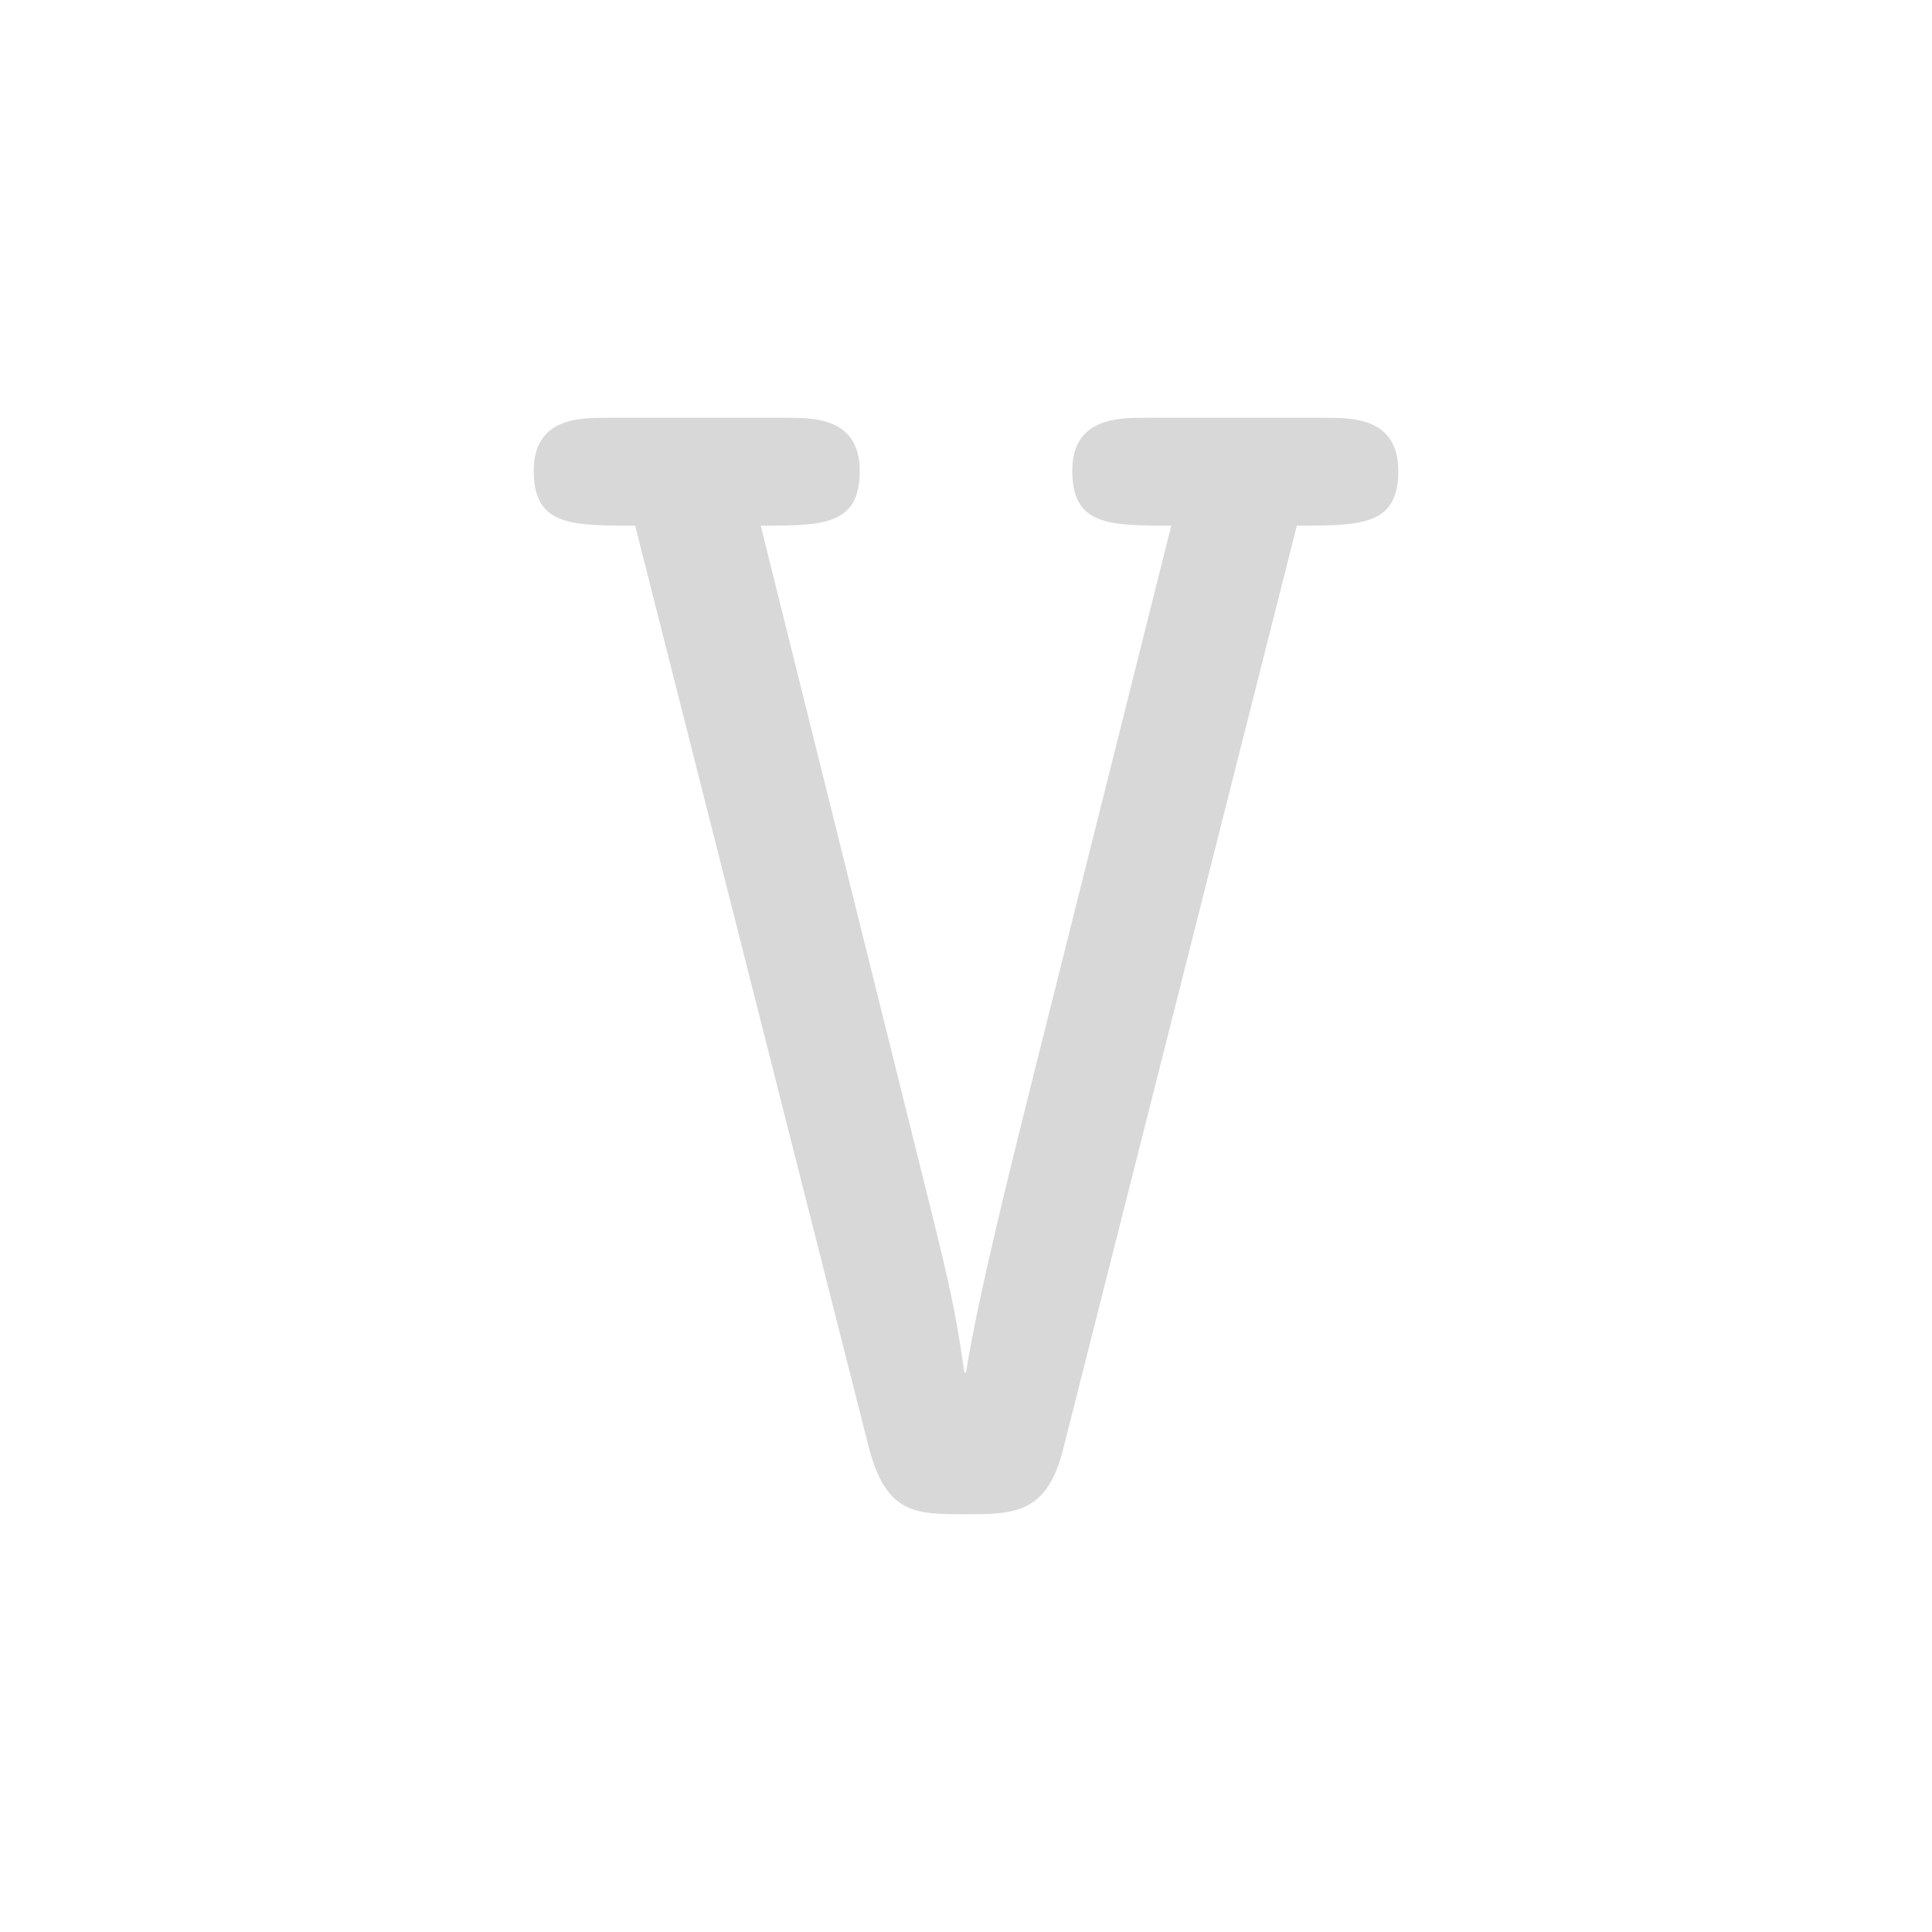
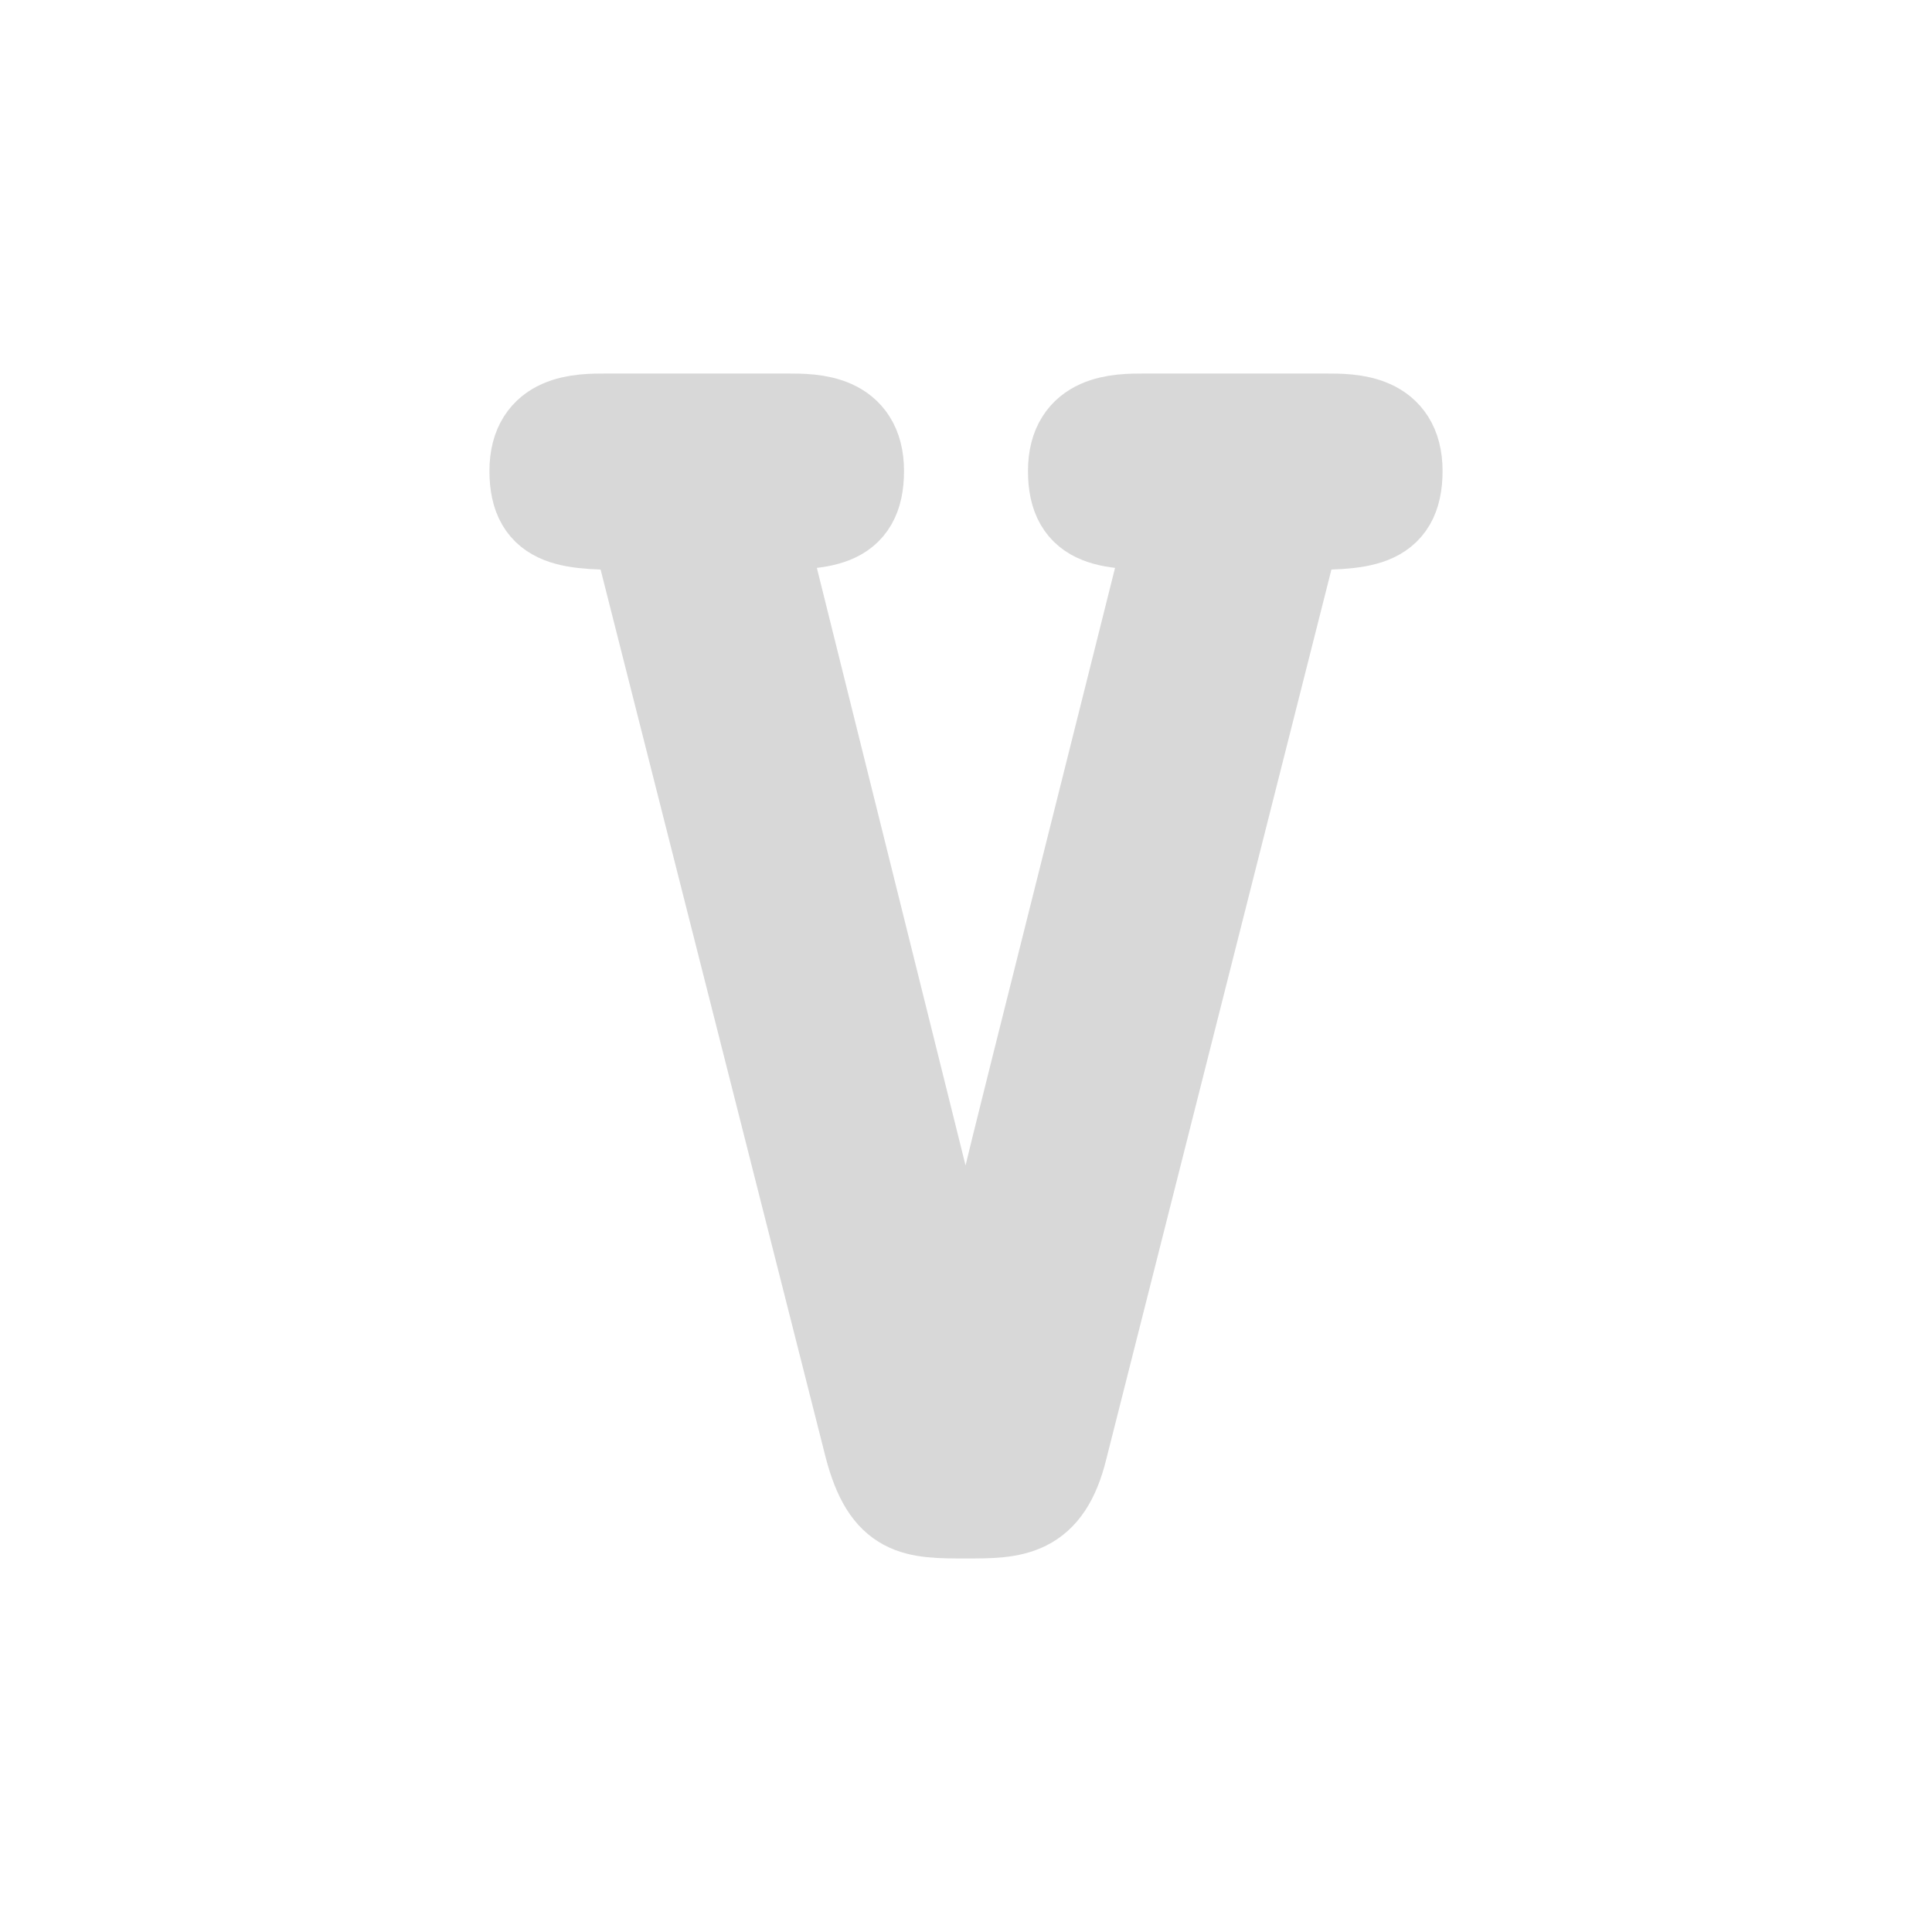
<svg xmlns="http://www.w3.org/2000/svg" width="24" height="24" viewBox="0 0 24 24">
  <g stroke-linecap="round" stroke-linejoin="round">
-     <path fill="#D8D8D8" d="M17.37 5.85C17.37 5.19 16.8 5.19 16.47 5.19H14.22C13.89 5.19 13.32 5.19 13.32 5.85C13.32 6.53 13.78 6.53 14.55 6.53L12.86 13.27C12.57 14.43 12.15 16.1 12 17.05H11.98C11.87 16.28 11.78 15.9 11.58 15.09L9.45 6.53C10.22 6.53 10.68 6.53 10.68 5.85C10.68 5.19 10.11 5.19 9.78 5.19H7.53C7.2 5.19 6.63 5.19 6.63 5.85C6.63 6.53 7.09 6.53 7.89 6.53L10.79 17.97C11.01 18.81 11.36 18.81 12 18.81C12.59 18.81 13.01 18.81 13.21 17.99L16.11 6.53C16.91 6.53 17.37 6.53 17.37 5.85Z" />
+     <path fill="#D8D8D8" stroke="#D8D8D8" stroke-width="1.1" d="M17.37 5.85C17.37 5.19 16.8 5.19 16.47 5.19H14.22C13.89 5.19 13.32 5.19 13.32 5.85C13.32 6.53 13.78 6.53 14.55 6.53L12.86 13.27C12.57 14.43 12.15 16.1 12 17.05H11.98C11.87 16.28 11.78 15.9 11.58 15.09L9.45 6.53C10.22 6.53 10.68 6.53 10.68 5.85C10.68 5.19 10.11 5.19 9.78 5.19H7.53C7.2 5.19 6.63 5.19 6.63 5.85C6.63 6.53 7.09 6.53 7.89 6.53L10.79 17.97C11.01 18.81 11.36 18.81 12 18.81C12.59 18.81 13.01 18.81 13.21 17.99L16.11 6.53C16.91 6.53 17.37 6.53 17.37 5.85Z" />
  </g>
</svg>
